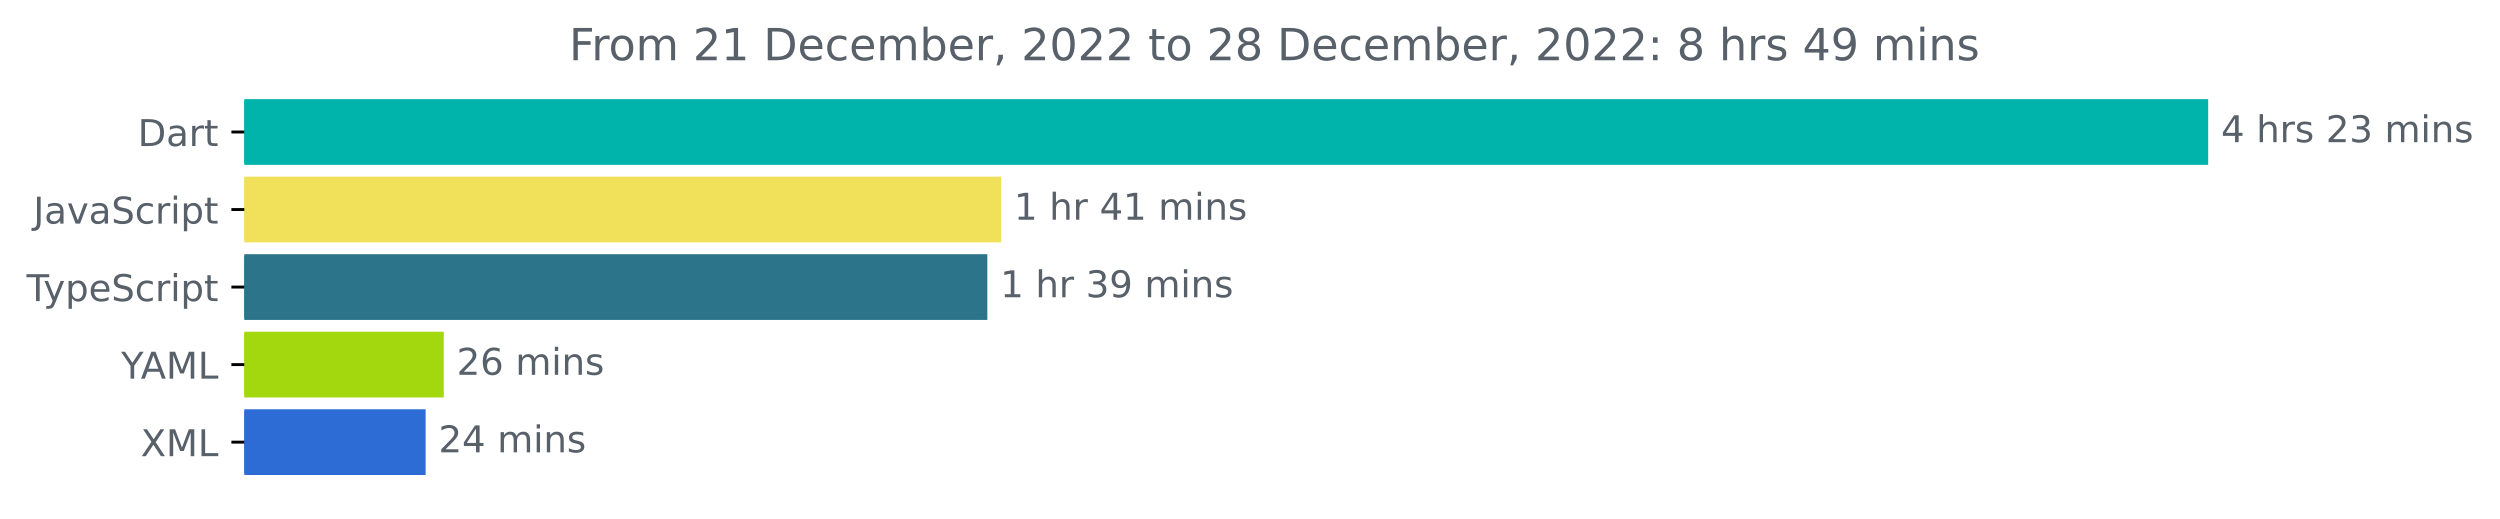
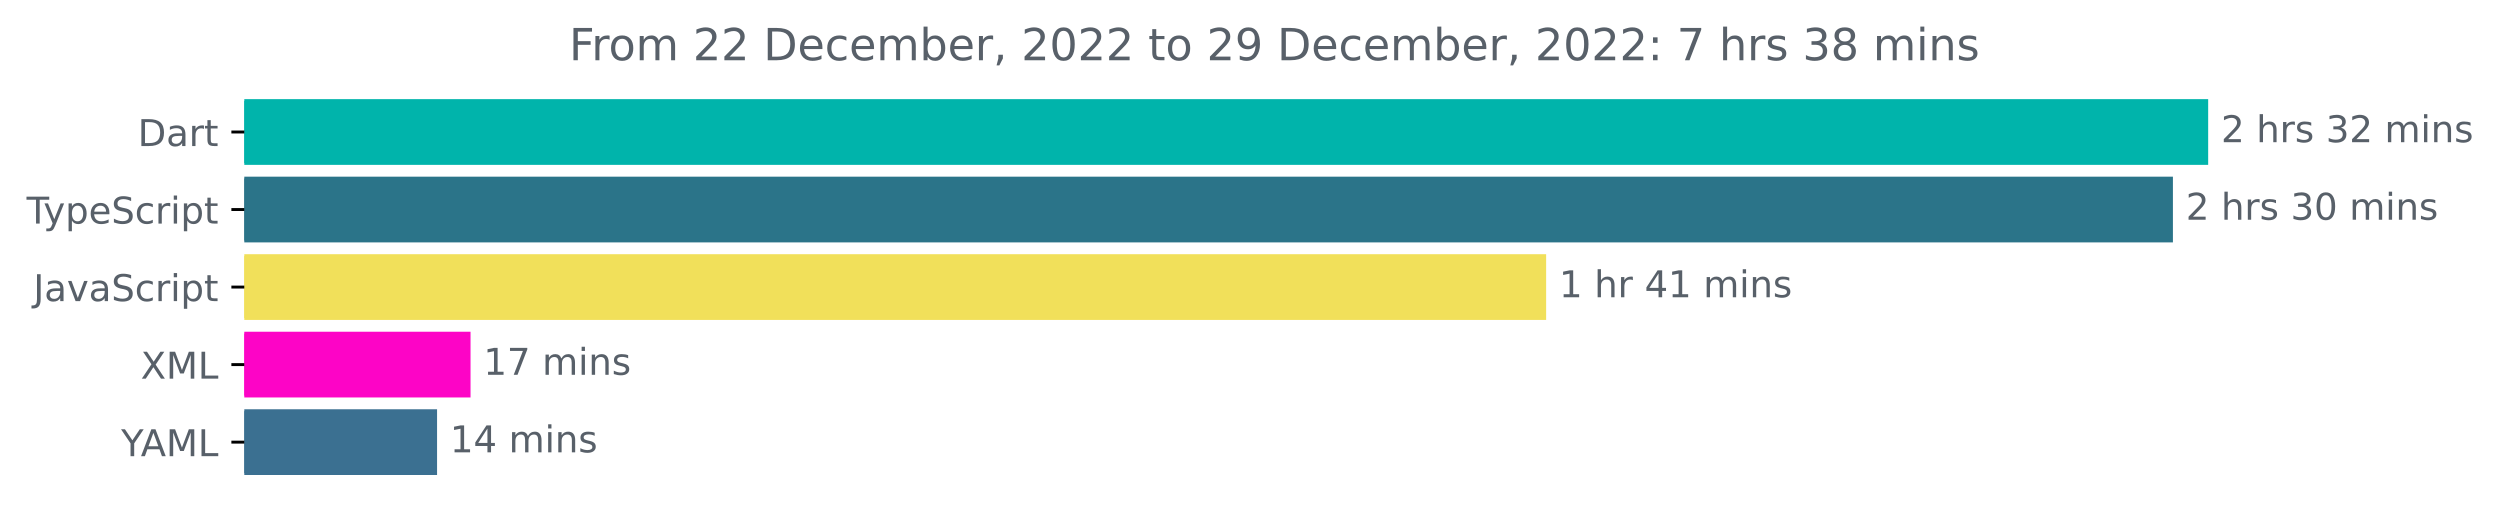
<svg xmlns="http://www.w3.org/2000/svg" xmlns:xlink="http://www.w3.org/1999/xlink" width="677.144pt" height="140.398pt" viewBox="0 0 677.144 140.398" version="1.1">
  <defs>
    <style type="text/css">*{stroke-linejoin: round; stroke-linecap: butt}</style>
  </defs>
  <g id="figure_1">
    <g id="patch_1">
      <path d="M -0 140.398  L 677.144 140.398  L 677.144 0  L -0 0  L -0 140.398  z " style="fill: none" />
    </g>
    <g id="axes_1">
      <g id="patch_2">
-         <path d="M 66.17 27.358  L 597.599 27.358  L 597.599 44.158  L 66.17 44.158  z " clip-path="url(#ped036547d7)" style="fill: #00b4ab; stroke: #00b4ab; stroke-linejoin: miter" />
+         <path d="M 66.17 27.358  L 597.599 27.358  L 597.599 44.158  L 66.17 44.158  z " clip-path="url(#p37ce869d00)" style="fill: #00b4ab; stroke: #00b4ab; stroke-linejoin: miter" />
      </g>
      <g id="patch_3">
-         <path d="M 66.17 48.358  L 270.665 48.358  L 270.665 65.158  L 66.17 65.158  z " clip-path="url(#ped036547d7)" style="fill: #f1e05a; stroke: #f1e05a; stroke-linejoin: miter" />
+         <path d="M 66.17 48.358  L 588.052 48.358  L 588.052 65.158  L 66.17 65.158  z " clip-path="url(#p37ce869d00)" style="fill: #2b7489; stroke: #2b7489; stroke-linejoin: miter" />
      </g>
      <g id="patch_4">
-         <path d="M 66.17 69.358  L 266.925 69.358  L 266.925 86.158  L 66.17 86.158  z " clip-path="url(#ped036547d7)" style="fill: #2b7489; stroke: #2b7489; stroke-linejoin: miter" />
+         <path d="M 66.17 69.358  L 418.282 69.358  L 418.282 86.158  L 66.17 86.158  z " clip-path="url(#p37ce869d00)" style="fill: #f1e05a; stroke: #f1e05a; stroke-linejoin: miter" />
      </g>
      <g id="patch_5">
-         <path d="M 66.17 90.358  L 119.698 90.358  L 119.698 107.158  L 66.17 107.158  z " clip-path="url(#ped036547d7)" style="fill: #a3d80e; stroke: #a3d80e; stroke-linejoin: miter" />
+         <path d="M 66.17 90.358  L 126.95 90.358  L 126.95 107.158  L 66.17 107.158  z " clip-path="url(#p37ce869d00)" style="fill: #fd04c6; stroke: #fd04c6; stroke-linejoin: miter" />
      </g>
      <g id="patch_6">
-         <path d="M 66.17 111.358  L 114.783 111.358  L 114.783 128.158  L 66.17 128.158  z " clip-path="url(#ped036547d7)" style="fill: #2d6bd5; stroke: #2d6bd5; stroke-linejoin: miter" />
+         <path d="M 66.17 111.358  L 117.881 111.358  L 117.881 128.158  L 66.17 128.158  z " clip-path="url(#p37ce869d00)" style="fill: #3b7091; stroke: #3b7091; stroke-linejoin: miter" />
      </g>
      <g id="matplotlib.axis_1" />
      <g id="matplotlib.axis_2">
        <g id="ytick_1">
          <g id="line2d_1">
            <defs>
-               <path id="mff0bffb280" d="M 0 0  L -3.5 0  " style="stroke: #000000; stroke-width: 0.8" />
+               <path id="m2d9bb255bf" d="M 0 0  L -3.5 0  " style="stroke: #000000; stroke-width: 0.8" />
            </defs>
            <g>
-               <use xlink:href="#mff0bffb280" x="66.17" y="35.758" style="stroke: #000000; stroke-width: 0.8" />
+               <use xlink:href="#m2d9bb255bf" x="66.17" y="35.758" style="stroke: #000000; stroke-width: 0.8" />
            </g>
          </g>
          <g id="text_1">
            <g style="fill: #586069" transform="translate(37.31094 39.55734)scale(0.1 -0.1)">
              <defs>
                <path id="DejaVuSans-44" d="M 1259 4147  L 1259 519  L 2022 519  Q 2988 519 3436 956  Q 3884 1394 3884 2338  Q 3884 3275 3436 3711  Q 2988 4147 2022 4147  L 1259 4147  z M 628 4666  L 1925 4666  Q 3281 4666 3915 4102  Q 4550 3538 4550 2338  Q 4550 1131 3912 565  Q 3275 0 1925 0  L 628 0  L 628 4666  z " transform="scale(0.015625)" />
                <path id="DejaVuSans-61" d="M 2194 1759  Q 1497 1759 1228 1600  Q 959 1441 959 1056  Q 959 750 1161 570  Q 1363 391 1709 391  Q 2188 391 2477 730  Q 2766 1069 2766 1631  L 2766 1759  L 2194 1759  z M 3341 1997  L 3341 0  L 2766 0  L 2766 531  Q 2569 213 2275 61  Q 1981 -91 1556 -91  Q 1019 -91 701 211  Q 384 513 384 1019  Q 384 1609 779 1909  Q 1175 2209 1959 2209  L 2766 2209  L 2766 2266  Q 2766 2663 2505 2880  Q 2244 3097 1772 3097  Q 1472 3097 1187 3025  Q 903 2953 641 2809  L 641 3341  Q 956 3463 1253 3523  Q 1550 3584 1831 3584  Q 2591 3584 2966 3190  Q 3341 2797 3341 1997  z " transform="scale(0.015625)" />
                <path id="DejaVuSans-72" d="M 2631 2963  Q 2534 3019 2420 3045  Q 2306 3072 2169 3072  Q 1681 3072 1420 2755  Q 1159 2438 1159 1844  L 1159 0  L 581 0  L 581 3500  L 1159 3500  L 1159 2956  Q 1341 3275 1631 3429  Q 1922 3584 2338 3584  Q 2397 3584 2469 3576  Q 2541 3569 2628 3553  L 2631 2963  z " transform="scale(0.015625)" />
                <path id="DejaVuSans-74" d="M 1172 4494  L 1172 3500  L 2356 3500  L 2356 3053  L 1172 3053  L 1172 1153  Q 1172 725 1289 603  Q 1406 481 1766 481  L 2356 481  L 2356 0  L 1766 0  Q 1100 0 847 248  Q 594 497 594 1153  L 594 3053  L 172 3053  L 172 3500  L 594 3500  L 594 4494  L 1172 4494  z " transform="scale(0.015625)" />
              </defs>
              <use xlink:href="#DejaVuSans-44" />
              <use xlink:href="#DejaVuSans-61" x="77.002" />
              <use xlink:href="#DejaVuSans-72" x="138.281" />
              <use xlink:href="#DejaVuSans-74" x="179.395" />
            </g>
          </g>
        </g>
        <g id="ytick_2">
          <g id="line2d_2">
            <g>
-               <use xlink:href="#mff0bffb280" x="66.17" y="56.758" style="stroke: #000000; stroke-width: 0.8" />
+               <use xlink:href="#m2d9bb255bf" x="66.17" y="56.758" style="stroke: #000000; stroke-width: 0.8" />
            </g>
          </g>
          <g id="text_2">
-             <g style="fill: #586069" transform="translate(9.040625 60.55734)scale(0.1 -0.1)">
-               <defs>
-                 <path id="DejaVuSans-4a" d="M 628 4666  L 1259 4666  L 1259 325  Q 1259 -519 939 -900  Q 619 -1281 -91 -1281  L -331 -1281  L -331 -750  L -134 -750  Q 284 -750 456 -515  Q 628 -281 628 325  L 628 4666  z " transform="scale(0.015625)" />
-                 <path id="DejaVuSans-76" d="M 191 3500  L 800 3500  L 1894 563  L 2988 3500  L 3597 3500  L 2284 0  L 1503 0  L 191 3500  z " transform="scale(0.015625)" />
+             <g style="fill: #586069" transform="translate(7.2 60.55734)scale(0.1 -0.1)">
+               <defs>
+                 <path id="DejaVuSans-54" d="M -19 4666  L 3928 4666  L 3928 4134  L 2272 4134  L 2272 0  L 1638 0  L 1638 4134  L -19 4134  L -19 4666  z " transform="scale(0.015625)" />
+                 <path id="DejaVuSans-79" d="M 2059 -325  Q 1816 -950 1584 -1140  Q 1353 -1331 966 -1331  L 506 -1331  L 506 -850  L 844 -850  Q 1081 -850 1212 -737  Q 1344 -625 1503 -206  L 1606 56  L 191 3500  L 800 3500  L 1894 763  L 2988 3500  L 3597 3500  L 2059 -325  z " transform="scale(0.015625)" />
+                 <path id="DejaVuSans-70" d="M 1159 525  L 1159 -1331  L 581 -1331  L 581 3500  L 1159 3500  L 1159 2969  Q 1341 3281 1617 3432  Q 1894 3584 2278 3584  Q 2916 3584 3314 3078  Q 3713 2572 3713 1747  Q 3713 922 3314 415  Q 2916 -91 2278 -91  Q 1894 -91 1617 61  Q 1341 213 1159 525  z M 3116 1747  Q 3116 2381 2855 2742  Q 2594 3103 2138 3103  Q 1681 3103 1420 2742  Q 1159 2381 1159 1747  Q 1159 1113 1420 752  Q 1681 391 2138 391  Q 2594 391 2855 752  Q 3116 1113 3116 1747  z " transform="scale(0.015625)" />
+                 <path id="DejaVuSans-65" d="M 3597 1894  L 3597 1613  L 953 1613  Q 991 1019 1311 708  Q 1631 397 2203 397  Q 2534 397 2845 478  Q 3156 559 3463 722  L 3463 178  Q 3153 47 2828 -22  Q 2503 -91 2169 -91  Q 1331 -91 842 396  Q 353 884 353 1716  Q 353 2575 817 3079  Q 1281 3584 2069 3584  Q 2775 3584 3186 3129  Q 3597 2675 3597 1894  z M 3022 2063  Q 3016 2534 2758 2815  Q 2500 3097 2075 3097  Q 1594 3097 1305 2825  Q 1016 2553 972 2059  L 3022 2063  z " transform="scale(0.015625)" />
                <path id="DejaVuSans-53" d="M 3425 4513  L 3425 3897  Q 3066 4069 2747 4153  Q 2428 4238 2131 4238  Q 1616 4238 1336 4038  Q 1056 3838 1056 3469  Q 1056 3159 1242 3001  Q 1428 2844 1947 2747  L 2328 2669  Q 3034 2534 3370 2195  Q 3706 1856 3706 1288  Q 3706 609 3251 259  Q 2797 -91 1919 -91  Q 1588 -91 1214 -16  Q 841 59 441 206  L 441 856  Q 825 641 1194 531  Q 1563 422 1919 422  Q 2459 422 2753 634  Q 3047 847 3047 1241  Q 3047 1584 2836 1778  Q 2625 1972 2144 2069  L 1759 2144  Q 1053 2284 737 2584  Q 422 2884 422 3419  Q 422 4038 858 4394  Q 1294 4750 2059 4750  Q 2388 4750 2728 4690  Q 3069 4631 3425 4513  z " transform="scale(0.015625)" />
                <path id="DejaVuSans-63" d="M 3122 3366  L 3122 2828  Q 2878 2963 2633 3030  Q 2388 3097 2138 3097  Q 1578 3097 1268 2742  Q 959 2388 959 1747  Q 959 1106 1268 751  Q 1578 397 2138 397  Q 2388 397 2633 464  Q 2878 531 3122 666  L 3122 134  Q 2881 22 2623 -34  Q 2366 -91 2075 -91  Q 1284 -91 818 406  Q 353 903 353 1747  Q 353 2603 823 3093  Q 1294 3584 2113 3584  Q 2378 3584 2631 3529  Q 2884 3475 3122 3366  z " transform="scale(0.015625)" />
                <path id="DejaVuSans-69" d="M 603 3500  L 1178 3500  L 1178 0  L 603 0  L 603 3500  z M 603 4863  L 1178 4863  L 1178 4134  L 603 4134  L 603 4863  z " transform="scale(0.015625)" />
-                 <path id="DejaVuSans-70" d="M 1159 525  L 1159 -1331  L 581 -1331  L 581 3500  L 1159 3500  L 1159 2969  Q 1341 3281 1617 3432  Q 1894 3584 2278 3584  Q 2916 3584 3314 3078  Q 3713 2572 3713 1747  Q 3713 922 3314 415  Q 2916 -91 2278 -91  Q 1894 -91 1617 61  Q 1341 213 1159 525  z M 3116 1747  Q 3116 2381 2855 2742  Q 2594 3103 2138 3103  Q 1681 3103 1420 2742  Q 1159 2381 1159 1747  Q 1159 1113 1420 752  Q 1681 391 2138 391  Q 2594 391 2855 752  Q 3116 1113 3116 1747  z " transform="scale(0.015625)" />
+               </defs>
+               <use xlink:href="#DejaVuSans-54" />
+               <use xlink:href="#DejaVuSans-79" x="45.459" />
+               <use xlink:href="#DejaVuSans-70" x="104.639" />
+               <use xlink:href="#DejaVuSans-65" x="168.115" />
+               <use xlink:href="#DejaVuSans-53" x="229.639" />
+               <use xlink:href="#DejaVuSans-63" x="293.115" />
+               <use xlink:href="#DejaVuSans-72" x="348.096" />
+               <use xlink:href="#DejaVuSans-69" x="389.209" />
+               <use xlink:href="#DejaVuSans-70" x="416.992" />
+               <use xlink:href="#DejaVuSans-74" x="480.469" />
+             </g>
+           </g>
+         </g>
+         <g id="ytick_3">
+           <g id="line2d_3">
+             <g>
+               <use xlink:href="#m2d9bb255bf" x="66.17" y="77.758" style="stroke: #000000; stroke-width: 0.8" />
+             </g>
+           </g>
+           <g id="text_3">
+             <g style="fill: #586069" transform="translate(9.040625 81.55734)scale(0.1 -0.1)">
+               <defs>
+                 <path id="DejaVuSans-4a" d="M 628 4666  L 1259 4666  L 1259 325  Q 1259 -519 939 -900  Q 619 -1281 -91 -1281  L -331 -1281  L -331 -750  L -134 -750  Q 284 -750 456 -515  Q 628 -281 628 325  L 628 4666  z " transform="scale(0.015625)" />
+                 <path id="DejaVuSans-76" d="M 191 3500  L 800 3500  L 1894 563  L 2988 3500  L 3597 3500  L 2284 0  L 1503 0  L 191 3500  z " transform="scale(0.015625)" />
              </defs>
              <use xlink:href="#DejaVuSans-4a" />
              <use xlink:href="#DejaVuSans-61" x="29.492" />
              <use xlink:href="#DejaVuSans-76" x="90.771" />
              <use xlink:href="#DejaVuSans-61" x="149.951" />
              <use xlink:href="#DejaVuSans-53" x="211.23" />
              <use xlink:href="#DejaVuSans-63" x="274.707" />
              <use xlink:href="#DejaVuSans-72" x="329.688" />
              <use xlink:href="#DejaVuSans-69" x="370.801" />
              <use xlink:href="#DejaVuSans-70" x="398.584" />
              <use xlink:href="#DejaVuSans-74" x="462.061" />
            </g>
          </g>
        </g>
-         <g id="ytick_3">
-           <g id="line2d_3">
-             <g>
-               <use xlink:href="#mff0bffb280" x="66.17" y="77.758" style="stroke: #000000; stroke-width: 0.8" />
-             </g>
-           </g>
-           <g id="text_3">
-             <g style="fill: #586069" transform="translate(7.2 81.55734)scale(0.1 -0.1)">
-               <defs>
-                 <path id="DejaVuSans-54" d="M -19 4666  L 3928 4666  L 3928 4134  L 2272 4134  L 2272 0  L 1638 0  L 1638 4134  L -19 4134  L -19 4666  z " transform="scale(0.015625)" />
-                 <path id="DejaVuSans-79" d="M 2059 -325  Q 1816 -950 1584 -1140  Q 1353 -1331 966 -1331  L 506 -1331  L 506 -850  L 844 -850  Q 1081 -850 1212 -737  Q 1344 -625 1503 -206  L 1606 56  L 191 3500  L 800 3500  L 1894 763  L 2988 3500  L 3597 3500  L 2059 -325  z " transform="scale(0.015625)" />
-                 <path id="DejaVuSans-65" d="M 3597 1894  L 3597 1613  L 953 1613  Q 991 1019 1311 708  Q 1631 397 2203 397  Q 2534 397 2845 478  Q 3156 559 3463 722  L 3463 178  Q 3153 47 2828 -22  Q 2503 -91 2169 -91  Q 1331 -91 842 396  Q 353 884 353 1716  Q 353 2575 817 3079  Q 1281 3584 2069 3584  Q 2775 3584 3186 3129  Q 3597 2675 3597 1894  z M 3022 2063  Q 3016 2534 2758 2815  Q 2500 3097 2075 3097  Q 1594 3097 1305 2825  Q 1016 2553 972 2059  L 3022 2063  z " transform="scale(0.015625)" />
-               </defs>
-               <use xlink:href="#DejaVuSans-54" />
-               <use xlink:href="#DejaVuSans-79" x="45.459" />
-               <use xlink:href="#DejaVuSans-70" x="104.639" />
-               <use xlink:href="#DejaVuSans-65" x="168.115" />
-               <use xlink:href="#DejaVuSans-53" x="229.639" />
-               <use xlink:href="#DejaVuSans-63" x="293.115" />
-               <use xlink:href="#DejaVuSans-72" x="348.096" />
-               <use xlink:href="#DejaVuSans-69" x="389.209" />
-               <use xlink:href="#DejaVuSans-70" x="416.992" />
-               <use xlink:href="#DejaVuSans-74" x="480.469" />
-             </g>
-           </g>
-         </g>
        <g id="ytick_4">
          <g id="line2d_4">
            <g>
-               <use xlink:href="#mff0bffb280" x="66.17" y="98.758" style="stroke: #000000; stroke-width: 0.8" />
+               <use xlink:href="#m2d9bb255bf" x="66.17" y="98.758" style="stroke: #000000; stroke-width: 0.8" />
            </g>
          </g>
          <g id="text_4">
-             <g style="fill: #586069" transform="translate(32.79688 102.5573)scale(0.1 -0.1)">
+             <g style="fill: #586069" transform="translate(38.12031 102.5573)scale(0.1 -0.1)">
+               <defs>
+                 <path id="DejaVuSans-58" d="M 403 4666  L 1081 4666  L 2241 2931  L 3406 4666  L 4084 4666  L 2584 2425  L 4184 0  L 3506 0  L 2194 1984  L 872 0  L 191 0  L 1856 2491  L 403 4666  z " transform="scale(0.015625)" />
+                 <path id="DejaVuSans-4d" d="M 628 4666  L 1569 4666  L 2759 1491  L 3956 4666  L 4897 4666  L 4897 0  L 4281 0  L 4281 4097  L 3078 897  L 2444 897  L 1241 4097  L 1241 0  L 628 0  L 628 4666  z " transform="scale(0.015625)" />
+                 <path id="DejaVuSans-4c" d="M 628 4666  L 1259 4666  L 1259 531  L 3531 531  L 3531 0  L 628 0  L 628 4666  z " transform="scale(0.015625)" />
+               </defs>
+               <use xlink:href="#DejaVuSans-58" />
+               <use xlink:href="#DejaVuSans-4d" x="68.506" />
+               <use xlink:href="#DejaVuSans-4c" x="154.785" />
+             </g>
+           </g>
+         </g>
+         <g id="ytick_5">
+           <g id="line2d_5">
+             <g>
+               <use xlink:href="#m2d9bb255bf" x="66.17" y="119.758" style="stroke: #000000; stroke-width: 0.8" />
+             </g>
+           </g>
+           <g id="text_5">
+             <g style="fill: #586069" transform="translate(32.79688 123.5573)scale(0.1 -0.1)">
              <defs>
                <path id="DejaVuSans-59" d="M -13 4666  L 666 4666  L 1959 2747  L 3244 4666  L 3922 4666  L 2272 2222  L 2272 0  L 1638 0  L 1638 2222  L -13 4666  z " transform="scale(0.015625)" />
                <path id="DejaVuSans-41" d="M 2188 4044  L 1331 1722  L 3047 1722  L 2188 4044  z M 1831 4666  L 2547 4666  L 4325 0  L 3669 0  L 3244 1197  L 1141 1197  L 716 0  L 50 0  L 1831 4666  z " transform="scale(0.015625)" />
-                 <path id="DejaVuSans-4d" d="M 628 4666  L 1569 4666  L 2759 1491  L 3956 4666  L 4897 4666  L 4897 0  L 4281 0  L 4281 4097  L 3078 897  L 2444 897  L 1241 4097  L 1241 0  L 628 0  L 628 4666  z " transform="scale(0.015625)" />
-                 <path id="DejaVuSans-4c" d="M 628 4666  L 1259 4666  L 1259 531  L 3531 531  L 3531 0  L 628 0  L 628 4666  z " transform="scale(0.015625)" />
              </defs>
              <use xlink:href="#DejaVuSans-59" />
              <use xlink:href="#DejaVuSans-41" x="53.334" />
              <use xlink:href="#DejaVuSans-4d" x="121.742" />
              <use xlink:href="#DejaVuSans-4c" x="208.021" />
            </g>
          </g>
        </g>
-         <g id="ytick_5">
-           <g id="line2d_5">
-             <g>
-               <use xlink:href="#mff0bffb280" x="66.17" y="119.758" style="stroke: #000000; stroke-width: 0.8" />
-             </g>
-           </g>
-           <g id="text_5">
-             <g style="fill: #586069" transform="translate(38.12031 123.5573)scale(0.1 -0.1)">
-               <defs>
-                 <path id="DejaVuSans-58" d="M 403 4666  L 1081 4666  L 2241 2931  L 3406 4666  L 4084 4666  L 2584 2425  L 4184 0  L 3506 0  L 2194 1984  L 872 0  L 191 0  L 1856 2491  L 403 4666  z " transform="scale(0.015625)" />
-               </defs>
-               <use xlink:href="#DejaVuSans-58" />
-               <use xlink:href="#DejaVuSans-4d" x="68.506" />
-               <use xlink:href="#DejaVuSans-4c" x="154.785" />
-             </g>
-           </g>
-         </g>
      </g>
      <g id="text_6">
        <g style="fill: #586069" transform="translate(601.5989 38.5175)scale(0.1 -0.1)">
          <defs>
-             <path id="DejaVuSans-34" d="M 2419 4116  L 825 1625  L 2419 1625  L 2419 4116  z M 2253 4666  L 3047 4666  L 3047 1625  L 3713 1625  L 3713 1100  L 3047 1100  L 3047 0  L 2419 0  L 2419 1100  L 313 1100  L 313 1709  L 2253 4666  z " transform="scale(0.015625)" />
+             <path id="DejaVuSans-32" d="M 1228 531  L 3431 531  L 3431 0  L 469 0  L 469 531  Q 828 903 1448 1529  Q 2069 2156 2228 2338  Q 2531 2678 2651 2914  Q 2772 3150 2772 3378  Q 2772 3750 2511 3984  Q 2250 4219 1831 4219  Q 1534 4219 1204 4116  Q 875 4013 500 3803  L 500 4441  Q 881 4594 1212 4672  Q 1544 4750 1819 4750  Q 2544 4750 2975 4387  Q 3406 4025 3406 3419  Q 3406 3131 3298 2873  Q 3191 2616 2906 2266  Q 2828 2175 2409 1742  Q 1991 1309 1228 531  z " transform="scale(0.015625)" />
            <path id="DejaVuSans-20" transform="scale(0.015625)" />
            <path id="DejaVuSans-68" d="M 3513 2113  L 3513 0  L 2938 0  L 2938 2094  Q 2938 2591 2744 2837  Q 2550 3084 2163 3084  Q 1697 3084 1428 2787  Q 1159 2491 1159 1978  L 1159 0  L 581 0  L 581 4863  L 1159 4863  L 1159 2956  Q 1366 3272 1645 3428  Q 1925 3584 2291 3584  Q 2894 3584 3203 3211  Q 3513 2838 3513 2113  z " transform="scale(0.015625)" />
            <path id="DejaVuSans-73" d="M 2834 3397  L 2834 2853  Q 2591 2978 2328 3040  Q 2066 3103 1784 3103  Q 1356 3103 1142 2972  Q 928 2841 928 2578  Q 928 2378 1081 2264  Q 1234 2150 1697 2047  L 1894 2003  Q 2506 1872 2764 1633  Q 3022 1394 3022 966  Q 3022 478 2636 193  Q 2250 -91 1575 -91  Q 1294 -91 989 -36  Q 684 19 347 128  L 347 722  Q 666 556 975 473  Q 1284 391 1588 391  Q 1994 391 2212 530  Q 2431 669 2431 922  Q 2431 1156 2273 1281  Q 2116 1406 1581 1522  L 1381 1569  Q 847 1681 609 1914  Q 372 2147 372 2553  Q 372 3047 722 3315  Q 1072 3584 1716 3584  Q 2034 3584 2315 3537  Q 2597 3491 2834 3397  z " transform="scale(0.015625)" />
-             <path id="DejaVuSans-32" d="M 1228 531  L 3431 531  L 3431 0  L 469 0  L 469 531  Q 828 903 1448 1529  Q 2069 2156 2228 2338  Q 2531 2678 2651 2914  Q 2772 3150 2772 3378  Q 2772 3750 2511 3984  Q 2250 4219 1831 4219  Q 1534 4219 1204 4116  Q 875 4013 500 3803  L 500 4441  Q 881 4594 1212 4672  Q 1544 4750 1819 4750  Q 2544 4750 2975 4387  Q 3406 4025 3406 3419  Q 3406 3131 3298 2873  Q 3191 2616 2906 2266  Q 2828 2175 2409 1742  Q 1991 1309 1228 531  z " transform="scale(0.015625)" />
            <path id="DejaVuSans-33" d="M 2597 2516  Q 3050 2419 3304 2112  Q 3559 1806 3559 1356  Q 3559 666 3084 287  Q 2609 -91 1734 -91  Q 1441 -91 1130 -33  Q 819 25 488 141  L 488 750  Q 750 597 1062 519  Q 1375 441 1716 441  Q 2309 441 2620 675  Q 2931 909 2931 1356  Q 2931 1769 2642 2001  Q 2353 2234 1838 2234  L 1294 2234  L 1294 2753  L 1863 2753  Q 2328 2753 2575 2939  Q 2822 3125 2822 3475  Q 2822 3834 2567 4026  Q 2313 4219 1838 4219  Q 1578 4219 1281 4162  Q 984 4106 628 3988  L 628 4550  Q 988 4650 1302 4700  Q 1616 4750 1894 4750  Q 2613 4750 3031 4423  Q 3450 4097 3450 3541  Q 3450 3153 3228 2886  Q 3006 2619 2597 2516  z " transform="scale(0.015625)" />
            <path id="DejaVuSans-6d" d="M 3328 2828  Q 3544 3216 3844 3400  Q 4144 3584 4550 3584  Q 5097 3584 5394 3201  Q 5691 2819 5691 2113  L 5691 0  L 5113 0  L 5113 2094  Q 5113 2597 4934 2840  Q 4756 3084 4391 3084  Q 3944 3084 3684 2787  Q 3425 2491 3425 1978  L 3425 0  L 2847 0  L 2847 2094  Q 2847 2600 2669 2842  Q 2491 3084 2119 3084  Q 1678 3084 1418 2786  Q 1159 2488 1159 1978  L 1159 0  L 581 0  L 581 3500  L 1159 3500  L 1159 2956  Q 1356 3278 1631 3431  Q 1906 3584 2284 3584  Q 2666 3584 2933 3390  Q 3200 3197 3328 2828  z " transform="scale(0.015625)" />
            <path id="DejaVuSans-6e" d="M 3513 2113  L 3513 0  L 2938 0  L 2938 2094  Q 2938 2591 2744 2837  Q 2550 3084 2163 3084  Q 1697 3084 1428 2787  Q 1159 2491 1159 1978  L 1159 0  L 581 0  L 581 3500  L 1159 3500  L 1159 2956  Q 1366 3272 1645 3428  Q 1925 3584 2291 3584  Q 2894 3584 3203 3211  Q 3513 2838 3513 2113  z " transform="scale(0.015625)" />
          </defs>
-           <use xlink:href="#DejaVuSans-34" />
+           <use xlink:href="#DejaVuSans-32" />
          <use xlink:href="#DejaVuSans-20" x="63.623" />
          <use xlink:href="#DejaVuSans-68" x="95.41" />
          <use xlink:href="#DejaVuSans-72" x="158.789" />
          <use xlink:href="#DejaVuSans-73" x="199.902" />
          <use xlink:href="#DejaVuSans-20" x="252.002" />
-           <use xlink:href="#DejaVuSans-32" x="283.789" />
-           <use xlink:href="#DejaVuSans-33" x="347.412" />
+           <use xlink:href="#DejaVuSans-33" x="283.789" />
+           <use xlink:href="#DejaVuSans-32" x="347.412" />
          <use xlink:href="#DejaVuSans-20" x="411.035" />
          <use xlink:href="#DejaVuSans-6d" x="442.822" />
          <use xlink:href="#DejaVuSans-69" x="540.234" />
          <use xlink:href="#DejaVuSans-6e" x="568.018" />
          <use xlink:href="#DejaVuSans-73" x="631.396" />
        </g>
      </g>
      <g id="text_7">
-         <g style="fill: #586069" transform="translate(274.6645 59.5175)scale(0.1 -0.1)">
+         <g style="fill: #586069" transform="translate(592.0523 59.5175)scale(0.1 -0.1)">
+           <defs>
+             <path id="DejaVuSans-30" d="M 2034 4250  Q 1547 4250 1301 3770  Q 1056 3291 1056 2328  Q 1056 1369 1301 889  Q 1547 409 2034 409  Q 2525 409 2770 889  Q 3016 1369 3016 2328  Q 3016 3291 2770 3770  Q 2525 4250 2034 4250  z M 2034 4750  Q 2819 4750 3233 4129  Q 3647 3509 3647 2328  Q 3647 1150 3233 529  Q 2819 -91 2034 -91  Q 1250 -91 836 529  Q 422 1150 422 2328  Q 422 3509 836 4129  Q 1250 4750 2034 4750  z " transform="scale(0.015625)" />
+           </defs>
+           <use xlink:href="#DejaVuSans-32" />
+           <use xlink:href="#DejaVuSans-20" x="63.623" />
+           <use xlink:href="#DejaVuSans-68" x="95.41" />
+           <use xlink:href="#DejaVuSans-72" x="158.789" />
+           <use xlink:href="#DejaVuSans-73" x="199.902" />
+           <use xlink:href="#DejaVuSans-20" x="252.002" />
+           <use xlink:href="#DejaVuSans-33" x="283.789" />
+           <use xlink:href="#DejaVuSans-30" x="347.412" />
+           <use xlink:href="#DejaVuSans-20" x="411.035" />
+           <use xlink:href="#DejaVuSans-6d" x="442.822" />
+           <use xlink:href="#DejaVuSans-69" x="540.234" />
+           <use xlink:href="#DejaVuSans-6e" x="568.018" />
+           <use xlink:href="#DejaVuSans-73" x="631.396" />
+         </g>
+       </g>
+       <g id="text_8">
+         <g style="fill: #586069" transform="translate(422.2815 80.5175)scale(0.1 -0.1)">
          <defs>
            <path id="DejaVuSans-31" d="M 794 531  L 1825 531  L 1825 4091  L 703 3866  L 703 4441  L 1819 4666  L 2450 4666  L 2450 531  L 3481 531  L 3481 0  L 794 0  L 794 531  z " transform="scale(0.015625)" />
+             <path id="DejaVuSans-34" d="M 2419 4116  L 825 1625  L 2419 1625  L 2419 4116  z M 2253 4666  L 3047 4666  L 3047 1625  L 3713 1625  L 3713 1100  L 3047 1100  L 3047 0  L 2419 0  L 2419 1100  L 313 1100  L 313 1709  L 2253 4666  z " transform="scale(0.015625)" />
          </defs>
          <use xlink:href="#DejaVuSans-31" />
          <use xlink:href="#DejaVuSans-20" x="63.623" />
          <use xlink:href="#DejaVuSans-68" x="95.41" />
          <use xlink:href="#DejaVuSans-72" x="158.789" />
          <use xlink:href="#DejaVuSans-20" x="199.902" />
          <use xlink:href="#DejaVuSans-34" x="231.689" />
          <use xlink:href="#DejaVuSans-31" x="295.312" />
          <use xlink:href="#DejaVuSans-20" x="358.936" />
          <use xlink:href="#DejaVuSans-6d" x="390.723" />
          <use xlink:href="#DejaVuSans-69" x="488.135" />
          <use xlink:href="#DejaVuSans-6e" x="515.918" />
          <use xlink:href="#DejaVuSans-73" x="579.297" />
        </g>
      </g>
-       <g id="text_8">
-         <g style="fill: #586069" transform="translate(270.9251 80.5175)scale(0.1 -0.1)">
-           <defs>
-             <path id="DejaVuSans-39" d="M 703 97  L 703 672  Q 941 559 1184 500  Q 1428 441 1663 441  Q 2288 441 2617 861  Q 2947 1281 2994 2138  Q 2813 1869 2534 1725  Q 2256 1581 1919 1581  Q 1219 1581 811 2004  Q 403 2428 403 3163  Q 403 3881 828 4315  Q 1253 4750 1959 4750  Q 2769 4750 3195 4129  Q 3622 3509 3622 2328  Q 3622 1225 3098 567  Q 2575 -91 1691 -91  Q 1453 -91 1209 -44  Q 966 3 703 97  z M 1959 2075  Q 2384 2075 2632 2365  Q 2881 2656 2881 3163  Q 2881 3666 2632 3958  Q 2384 4250 1959 4250  Q 1534 4250 1286 3958  Q 1038 3666 1038 3163  Q 1038 2656 1286 2365  Q 1534 2075 1959 2075  z " transform="scale(0.015625)" />
+       <g id="text_9">
+         <g style="fill: #586069" transform="translate(130.9505 101.5175)scale(0.1 -0.1)">
+           <defs>
+             <path id="DejaVuSans-37" d="M 525 4666  L 3525 4666  L 3525 4397  L 1831 0  L 1172 0  L 2766 4134  L 525 4134  L 525 4666  z " transform="scale(0.015625)" />
          </defs>
          <use xlink:href="#DejaVuSans-31" />
-           <use xlink:href="#DejaVuSans-20" x="63.623" />
-           <use xlink:href="#DejaVuSans-68" x="95.41" />
-           <use xlink:href="#DejaVuSans-72" x="158.789" />
-           <use xlink:href="#DejaVuSans-20" x="199.902" />
-           <use xlink:href="#DejaVuSans-33" x="231.689" />
-           <use xlink:href="#DejaVuSans-39" x="295.312" />
-           <use xlink:href="#DejaVuSans-20" x="358.936" />
-           <use xlink:href="#DejaVuSans-6d" x="390.723" />
-           <use xlink:href="#DejaVuSans-69" x="488.135" />
-           <use xlink:href="#DejaVuSans-6e" x="515.918" />
-           <use xlink:href="#DejaVuSans-73" x="579.297" />
-         </g>
-       </g>
-       <g id="text_9">
-         <g style="fill: #586069" transform="translate(123.6978 101.5175)scale(0.1 -0.1)">
-           <defs>
-             <path id="DejaVuSans-36" d="M 2113 2584  Q 1688 2584 1439 2293  Q 1191 2003 1191 1497  Q 1191 994 1439 701  Q 1688 409 2113 409  Q 2538 409 2786 701  Q 3034 994 3034 1497  Q 3034 2003 2786 2293  Q 2538 2584 2113 2584  z M 3366 4563  L 3366 3988  Q 3128 4100 2886 4159  Q 2644 4219 2406 4219  Q 1781 4219 1451 3797  Q 1122 3375 1075 2522  Q 1259 2794 1537 2939  Q 1816 3084 2150 3084  Q 2853 3084 3261 2657  Q 3669 2231 3669 1497  Q 3669 778 3244 343  Q 2819 -91 2113 -91  Q 1303 -91 875 529  Q 447 1150 447 2328  Q 447 3434 972 4092  Q 1497 4750 2381 4750  Q 2619 4750 2861 4703  Q 3103 4656 3366 4563  z " transform="scale(0.015625)" />
-           </defs>
-           <use xlink:href="#DejaVuSans-32" />
-           <use xlink:href="#DejaVuSans-36" x="63.623" />
+           <use xlink:href="#DejaVuSans-37" x="63.623" />
          <use xlink:href="#DejaVuSans-20" x="127.246" />
          <use xlink:href="#DejaVuSans-6d" x="159.033" />
          <use xlink:href="#DejaVuSans-69" x="256.445" />
          <use xlink:href="#DejaVuSans-6e" x="284.229" />
          <use xlink:href="#DejaVuSans-73" x="347.607" />
        </g>
      </g>
      <g id="text_10">
-         <g style="fill: #586069" transform="translate(118.7831 122.5175)scale(0.1 -0.1)">
-           <use xlink:href="#DejaVuSans-32" />
+         <g style="fill: #586069" transform="translate(121.8812 122.5175)scale(0.1 -0.1)">
+           <use xlink:href="#DejaVuSans-31" />
          <use xlink:href="#DejaVuSans-34" x="63.623" />
          <use xlink:href="#DejaVuSans-20" x="127.246" />
          <use xlink:href="#DejaVuSans-6d" x="159.033" />
          <use xlink:href="#DejaVuSans-69" x="256.445" />
          <use xlink:href="#DejaVuSans-6e" x="284.229" />
          <use xlink:href="#DejaVuSans-73" x="347.607" />
        </g>
      </g>
      <g id="text_11">
        <g style="fill: #586069" transform="translate(154.1472 16.31812)scale(0.12 -0.12)">
          <defs>
            <path id="DejaVuSans-46" d="M 628 4666  L 3309 4666  L 3309 4134  L 1259 4134  L 1259 2759  L 3109 2759  L 3109 2228  L 1259 2228  L 1259 0  L 628 0  L 628 4666  z " transform="scale(0.015625)" />
            <path id="DejaVuSans-6f" d="M 1959 3097  Q 1497 3097 1228 2736  Q 959 2375 959 1747  Q 959 1119 1226 758  Q 1494 397 1959 397  Q 2419 397 2687 759  Q 2956 1122 2956 1747  Q 2956 2369 2687 2733  Q 2419 3097 1959 3097  z M 1959 3584  Q 2709 3584 3137 3096  Q 3566 2609 3566 1747  Q 3566 888 3137 398  Q 2709 -91 1959 -91  Q 1206 -91 779 398  Q 353 888 353 1747  Q 353 2609 779 3096  Q 1206 3584 1959 3584  z " transform="scale(0.015625)" />
            <path id="DejaVuSans-62" d="M 3116 1747  Q 3116 2381 2855 2742  Q 2594 3103 2138 3103  Q 1681 3103 1420 2742  Q 1159 2381 1159 1747  Q 1159 1113 1420 752  Q 1681 391 2138 391  Q 2594 391 2855 752  Q 3116 1113 3116 1747  z M 1159 2969  Q 1341 3281 1617 3432  Q 1894 3584 2278 3584  Q 2916 3584 3314 3078  Q 3713 2572 3713 1747  Q 3713 922 3314 415  Q 2916 -91 2278 -91  Q 1894 -91 1617 61  Q 1341 213 1159 525  L 1159 0  L 581 0  L 581 4863  L 1159 4863  L 1159 2969  z " transform="scale(0.015625)" />
            <path id="DejaVuSans-2c" d="M 750 794  L 1409 794  L 1409 256  L 897 -744  L 494 -744  L 750 256  L 750 794  z " transform="scale(0.015625)" />
-             <path id="DejaVuSans-30" d="M 2034 4250  Q 1547 4250 1301 3770  Q 1056 3291 1056 2328  Q 1056 1369 1301 889  Q 1547 409 2034 409  Q 2525 409 2770 889  Q 3016 1369 3016 2328  Q 3016 3291 2770 3770  Q 2525 4250 2034 4250  z M 2034 4750  Q 2819 4750 3233 4129  Q 3647 3509 3647 2328  Q 3647 1150 3233 529  Q 2819 -91 2034 -91  Q 1250 -91 836 529  Q 422 1150 422 2328  Q 422 3509 836 4129  Q 1250 4750 2034 4750  z " transform="scale(0.015625)" />
+             <path id="DejaVuSans-39" d="M 703 97  L 703 672  Q 941 559 1184 500  Q 1428 441 1663 441  Q 2288 441 2617 861  Q 2947 1281 2994 2138  Q 2813 1869 2534 1725  Q 2256 1581 1919 1581  Q 1219 1581 811 2004  Q 403 2428 403 3163  Q 403 3881 828 4315  Q 1253 4750 1959 4750  Q 2769 4750 3195 4129  Q 3622 3509 3622 2328  Q 3622 1225 3098 567  Q 2575 -91 1691 -91  Q 1453 -91 1209 -44  Q 966 3 703 97  z M 1959 2075  Q 2384 2075 2632 2365  Q 2881 2656 2881 3163  Q 2881 3666 2632 3958  Q 2384 4250 1959 4250  Q 1534 4250 1286 3958  Q 1038 3666 1038 3163  Q 1038 2656 1286 2365  Q 1534 2075 1959 2075  z " transform="scale(0.015625)" />
+             <path id="DejaVuSans-3a" d="M 750 794  L 1409 794  L 1409 0  L 750 0  L 750 794  z M 750 3309  L 1409 3309  L 1409 2516  L 750 2516  L 750 3309  z " transform="scale(0.015625)" />
            <path id="DejaVuSans-38" d="M 2034 2216  Q 1584 2216 1326 1975  Q 1069 1734 1069 1313  Q 1069 891 1326 650  Q 1584 409 2034 409  Q 2484 409 2743 651  Q 3003 894 3003 1313  Q 3003 1734 2745 1975  Q 2488 2216 2034 2216  z M 1403 2484  Q 997 2584 770 2862  Q 544 3141 544 3541  Q 544 4100 942 4425  Q 1341 4750 2034 4750  Q 2731 4750 3128 4425  Q 3525 4100 3525 3541  Q 3525 3141 3298 2862  Q 3072 2584 2669 2484  Q 3125 2378 3379 2068  Q 3634 1759 3634 1313  Q 3634 634 3220 271  Q 2806 -91 2034 -91  Q 1263 -91 848 271  Q 434 634 434 1313  Q 434 1759 690 2068  Q 947 2378 1403 2484  z M 1172 3481  Q 1172 3119 1398 2916  Q 1625 2713 2034 2713  Q 2441 2713 2670 2916  Q 2900 3119 2900 3481  Q 2900 3844 2670 4047  Q 2441 4250 2034 4250  Q 1625 4250 1398 4047  Q 1172 3844 1172 3481  z " transform="scale(0.015625)" />
-             <path id="DejaVuSans-3a" d="M 750 794  L 1409 794  L 1409 0  L 750 0  L 750 794  z M 750 3309  L 1409 3309  L 1409 2516  L 750 2516  L 750 3309  z " transform="scale(0.015625)" />
          </defs>
          <use xlink:href="#DejaVuSans-46" />
          <use xlink:href="#DejaVuSans-72" x="50.27" />
          <use xlink:href="#DejaVuSans-6f" x="89.133" />
          <use xlink:href="#DejaVuSans-6d" x="150.314" />
          <use xlink:href="#DejaVuSans-20" x="247.727" />
          <use xlink:href="#DejaVuSans-32" x="279.514" />
-           <use xlink:href="#DejaVuSans-31" x="343.137" />
+           <use xlink:href="#DejaVuSans-32" x="343.137" />
          <use xlink:href="#DejaVuSans-20" x="406.76" />
          <use xlink:href="#DejaVuSans-44" x="438.547" />
          <use xlink:href="#DejaVuSans-65" x="515.549" />
          <use xlink:href="#DejaVuSans-63" x="577.072" />
          <use xlink:href="#DejaVuSans-65" x="632.053" />
          <use xlink:href="#DejaVuSans-6d" x="693.576" />
          <use xlink:href="#DejaVuSans-62" x="790.988" />
          <use xlink:href="#DejaVuSans-65" x="854.465" />
          <use xlink:href="#DejaVuSans-72" x="915.988" />
          <use xlink:href="#DejaVuSans-2c" x="957.102" />
          <use xlink:href="#DejaVuSans-20" x="988.889" />
          <use xlink:href="#DejaVuSans-32" x="1020.676" />
          <use xlink:href="#DejaVuSans-30" x="1084.299" />
          <use xlink:href="#DejaVuSans-32" x="1147.922" />
          <use xlink:href="#DejaVuSans-32" x="1211.545" />
          <use xlink:href="#DejaVuSans-20" x="1275.168" />
          <use xlink:href="#DejaVuSans-74" x="1306.955" />
          <use xlink:href="#DejaVuSans-6f" x="1346.164" />
          <use xlink:href="#DejaVuSans-20" x="1407.346" />
          <use xlink:href="#DejaVuSans-32" x="1439.133" />
-           <use xlink:href="#DejaVuSans-38" x="1502.756" />
+           <use xlink:href="#DejaVuSans-39" x="1502.756" />
          <use xlink:href="#DejaVuSans-20" x="1566.379" />
          <use xlink:href="#DejaVuSans-44" x="1598.166" />
          <use xlink:href="#DejaVuSans-65" x="1675.168" />
          <use xlink:href="#DejaVuSans-63" x="1736.691" />
          <use xlink:href="#DejaVuSans-65" x="1791.672" />
          <use xlink:href="#DejaVuSans-6d" x="1853.195" />
          <use xlink:href="#DejaVuSans-62" x="1950.607" />
          <use xlink:href="#DejaVuSans-65" x="2014.084" />
          <use xlink:href="#DejaVuSans-72" x="2075.607" />
          <use xlink:href="#DejaVuSans-2c" x="2116.721" />
          <use xlink:href="#DejaVuSans-20" x="2148.508" />
          <use xlink:href="#DejaVuSans-32" x="2180.295" />
          <use xlink:href="#DejaVuSans-30" x="2243.918" />
          <use xlink:href="#DejaVuSans-32" x="2307.541" />
          <use xlink:href="#DejaVuSans-32" x="2371.164" />
          <use xlink:href="#DejaVuSans-3a" x="2434.787" />
          <use xlink:href="#DejaVuSans-20" x="2468.479" />
-           <use xlink:href="#DejaVuSans-38" x="2500.266" />
+           <use xlink:href="#DejaVuSans-37" x="2500.266" />
          <use xlink:href="#DejaVuSans-20" x="2563.889" />
          <use xlink:href="#DejaVuSans-68" x="2595.676" />
          <use xlink:href="#DejaVuSans-72" x="2659.055" />
          <use xlink:href="#DejaVuSans-73" x="2700.168" />
          <use xlink:href="#DejaVuSans-20" x="2752.268" />
-           <use xlink:href="#DejaVuSans-34" x="2784.055" />
-           <use xlink:href="#DejaVuSans-39" x="2847.678" />
+           <use xlink:href="#DejaVuSans-33" x="2784.055" />
+           <use xlink:href="#DejaVuSans-38" x="2847.678" />
          <use xlink:href="#DejaVuSans-20" x="2911.301" />
          <use xlink:href="#DejaVuSans-6d" x="2943.088" />
          <use xlink:href="#DejaVuSans-69" x="3040.5" />
          <use xlink:href="#DejaVuSans-6e" x="3068.283" />
          <use xlink:href="#DejaVuSans-73" x="3131.662" />
        </g>
      </g>
    </g>
  </g>
  <defs>
-     <clipPath id="ped036547d7">
+     <clipPath id="p37ce869d00">
      <rect x="66.17" y="22.318" width="558" height="110.88" />
    </clipPath>
  </defs>
</svg>
